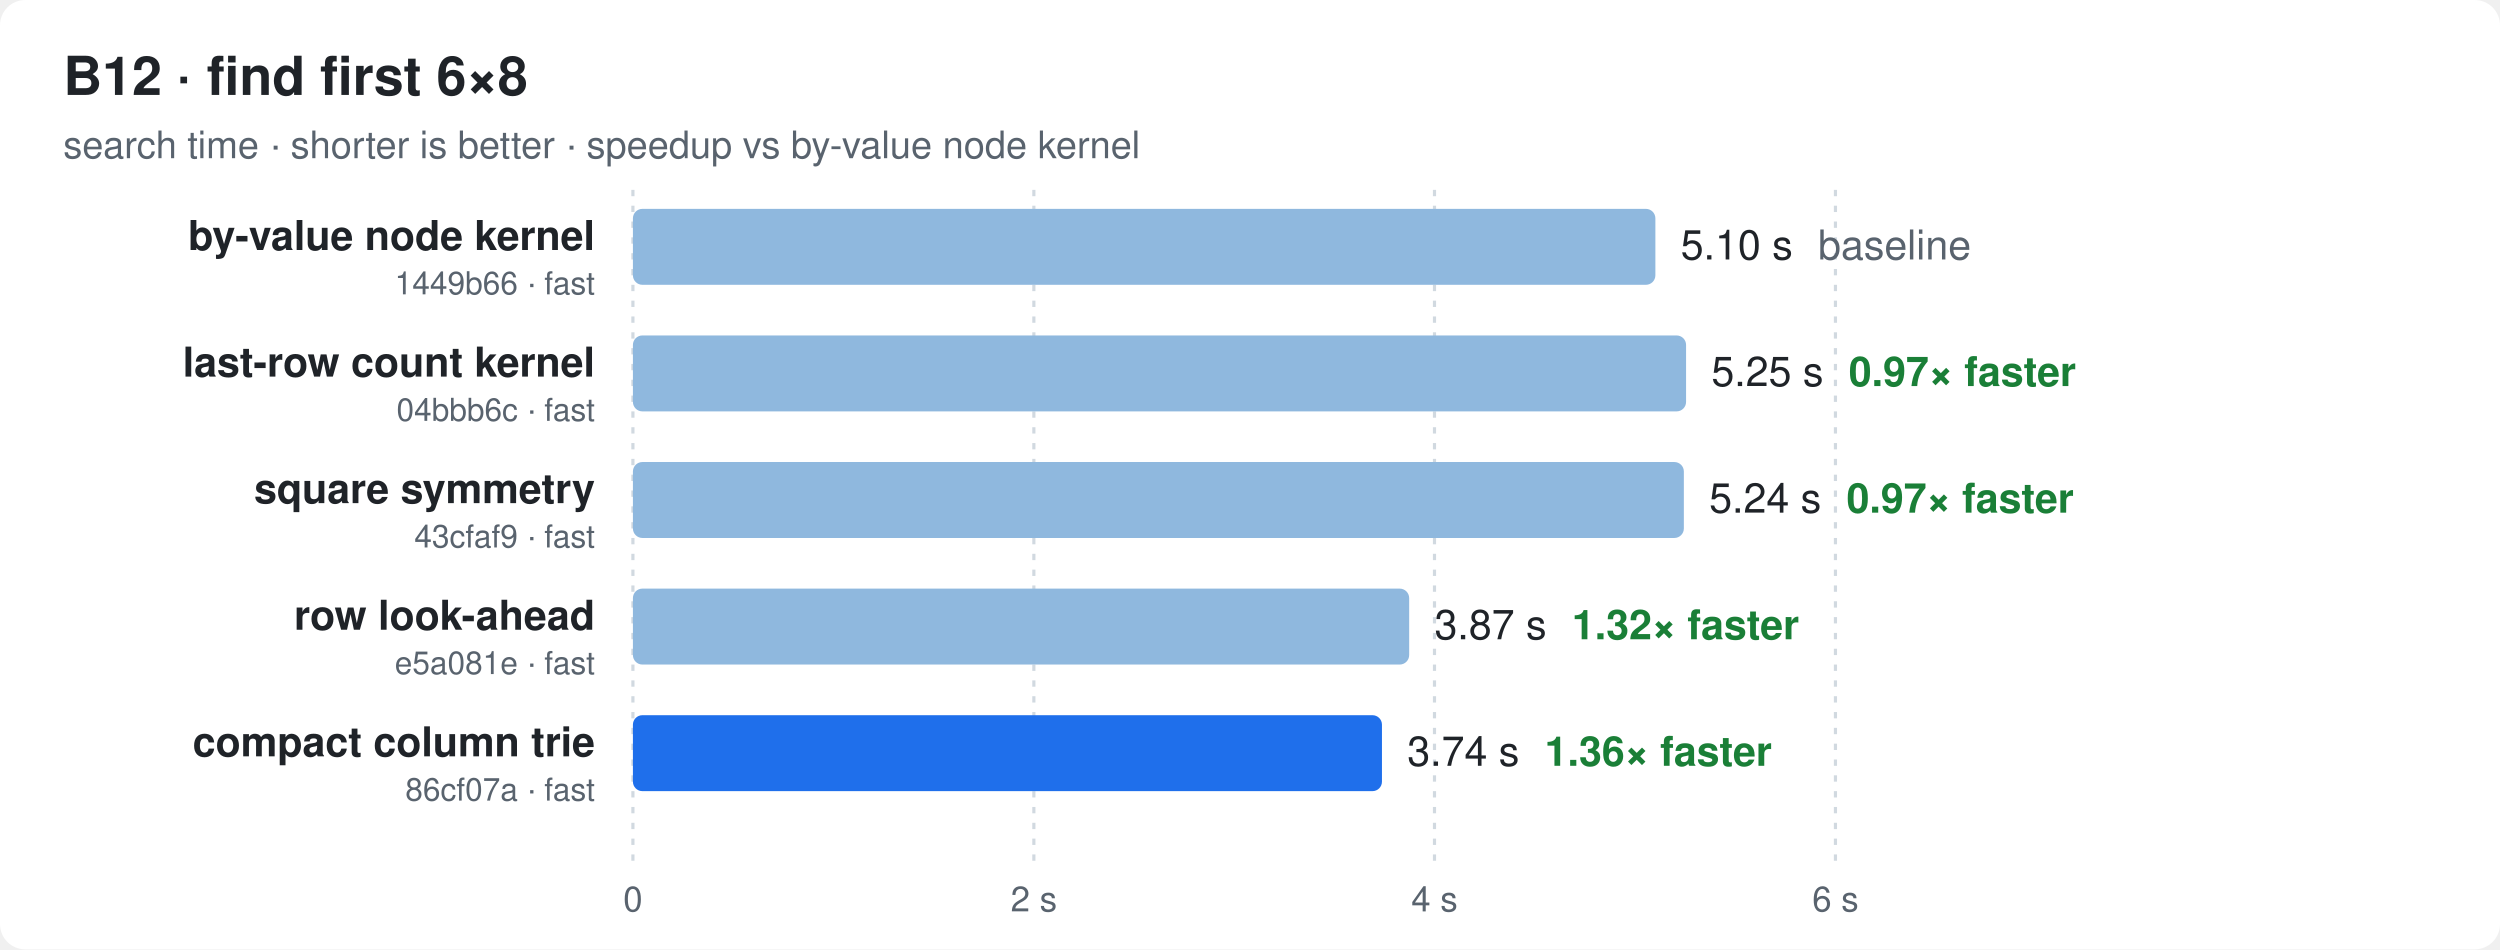
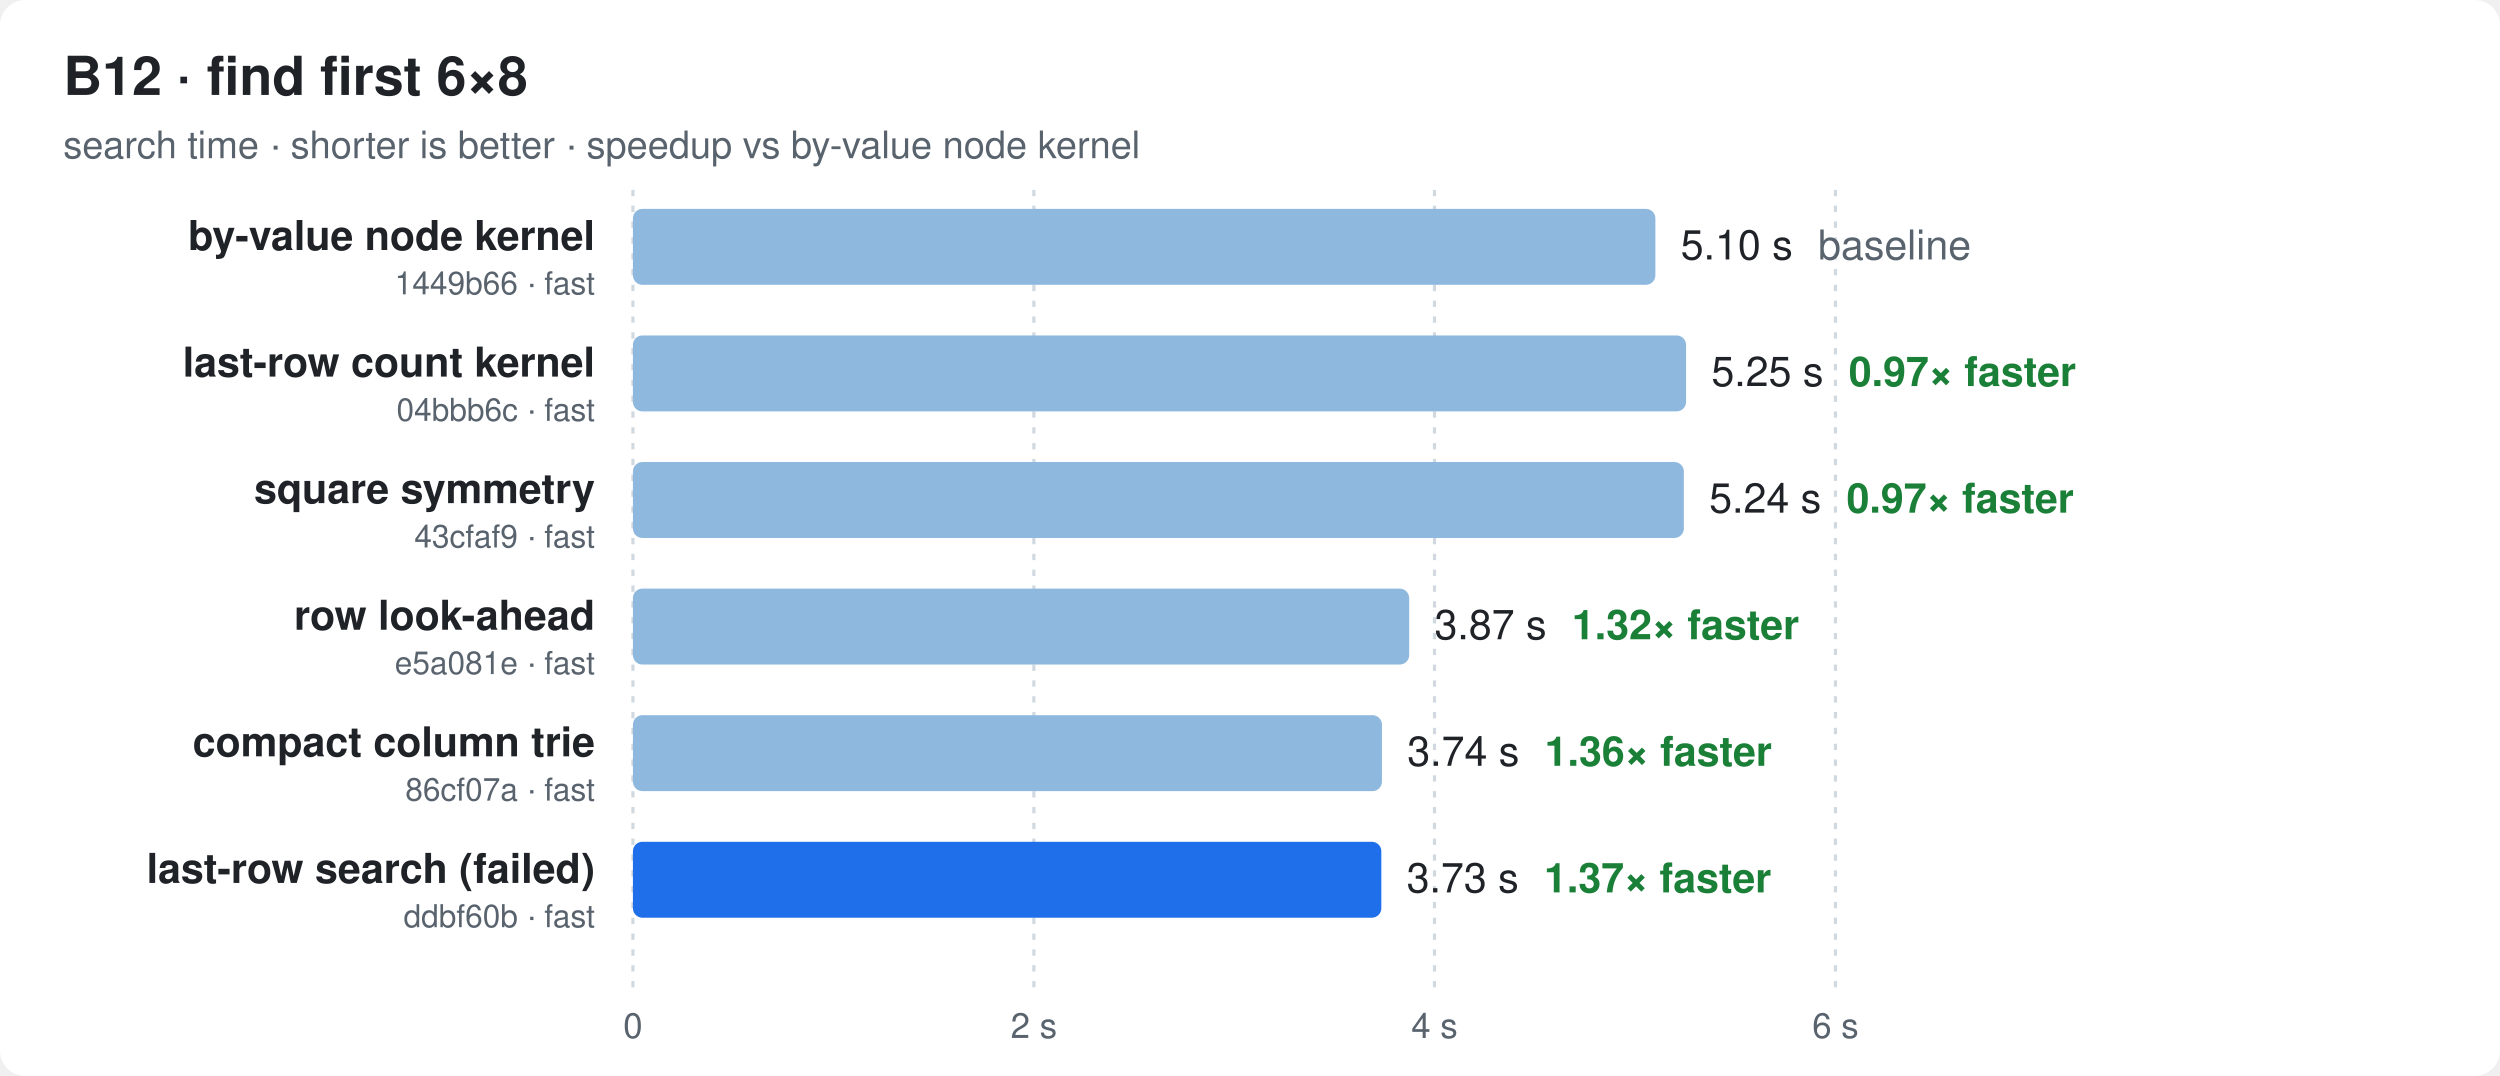
- <svg xmlns="http://www.w3.org/2000/svg" width="790" height="300" viewBox="0 0 790 300" font-family="ui-sans-serif,-apple-system,Segoe UI,Helvetica,Arial,sans-serif">
+ <svg xmlns="http://www.w3.org/2000/svg" width="790" height="340" viewBox="0 0 790 340" font-family="ui-sans-serif,-apple-system,Segoe UI,Helvetica,Arial,sans-serif">
  <style>
  .bg{fill:#ffffff} .t{fill:#1f2328} .m{fill:#59636e} .g{stroke:#d1d9e0}
  .bar{fill:#8fb8de} .best{fill:#1f6feb} .x{fill:#1a7f37;font-weight:600}
  @media (prefers-color-scheme: dark){
    .bg{fill:#0d1117} .t{fill:#e6edf3} .m{fill:#9198a1} .g{stroke:#30363d}
    .bar{fill:#2f5f8f} .best{fill:#4493f8} .x{fill:#3fb950}
  }
</style>
-   <rect class="bg" width="790" height="300" rx="8" />
+   <rect class="bg" width="790" height="340" rx="8" />
  <text class="t" x="20" y="30" font-size="17" font-weight="700">B12 · find first 6×8</text>
  <text class="m" x="20" y="50" font-size="12">search time · shorter is better · speedup vs by-value node kernel</text>
-   <line class="g" x1="200.0" x2="200.0" y1="60" y2="272" stroke-dasharray="2 3" />
-   <text class="m" x="200.0" y="288" font-size="11" text-anchor="middle">0</text>
-   <line class="g" x1="326.7" x2="326.7" y1="60" y2="272" stroke-dasharray="2 3" />
-   <text class="m" x="326.7" y="288" font-size="11" text-anchor="middle">2 s</text>
-   <line class="g" x1="453.3" x2="453.3" y1="60" y2="272" stroke-dasharray="2 3" />
-   <text class="m" x="453.3" y="288" font-size="11" text-anchor="middle">4 s</text>
-   <line class="g" x1="580.0" x2="580.0" y1="60" y2="272" stroke-dasharray="2 3" />
-   <text class="m" x="580.0" y="288" font-size="11" text-anchor="middle">6 s</text>
+   <line class="g" x1="200.0" x2="200.0" y1="60" y2="312" stroke-dasharray="2 3" />
+   <text class="m" x="200.0" y="328" font-size="11" text-anchor="middle">0</text>
+   <line class="g" x1="326.7" x2="326.7" y1="60" y2="312" stroke-dasharray="2 3" />
+   <text class="m" x="326.7" y="328" font-size="11" text-anchor="middle">2 s</text>
+   <line class="g" x1="453.3" x2="453.3" y1="60" y2="312" stroke-dasharray="2 3" />
+   <text class="m" x="453.3" y="328" font-size="11" text-anchor="middle">4 s</text>
+   <line class="g" x1="580.0" x2="580.0" y1="60" y2="312" stroke-dasharray="2 3" />
+   <text class="m" x="580.0" y="328" font-size="11" text-anchor="middle">6 s</text>
  <text class="t" x="188" y="79.0" font-size="13" font-weight="600" text-anchor="end">by-value node kernel</text>
  <text class="m" x="188" y="93.0" font-size="10" text-anchor="end">1449b66 · fast</text>
  <rect class="bar" x="200" y="66" width="323.1" height="24" rx="3" />
  <text class="t" x="531.1" y="82.0" font-size="13">5.10 s<tspan class="m" dx="8">baseline</tspan>
  </text>
  <text class="t" x="188" y="119.0" font-size="13" font-weight="600" text-anchor="end">last-row count kernel</text>
  <text class="m" x="188" y="133.0" font-size="10" text-anchor="end">04bbb6c · fast</text>
  <rect class="bar" x="200" y="106" width="332.8" height="24" rx="3" />
  <text class="t" x="540.8" y="122.0" font-size="13">5.25 s<tspan class="x" dx="8">0.97× faster</tspan>
  </text>
  <text class="t" x="188" y="159.0" font-size="13" font-weight="600" text-anchor="end">square symmetry</text>
  <text class="m" x="188" y="173.0" font-size="10" text-anchor="end">43cfaf9 · fast</text>
  <rect class="bar" x="200" y="146" width="332.1" height="24" rx="3" />
  <text class="t" x="540.1" y="162.0" font-size="13">5.24 s<tspan class="x" dx="8">0.97× faster</tspan>
  </text>
  <text class="t" x="188" y="199.0" font-size="13" font-weight="600" text-anchor="end">row look-ahead</text>
  <text class="m" x="188" y="213.0" font-size="10" text-anchor="end">e5a081e · fast</text>
  <rect class="bar" x="200" y="186" width="245.3" height="24" rx="3" />
  <text class="t" x="453.3" y="202.0" font-size="13">3.87 s<tspan class="x" dx="8">1.32× faster</tspan>
  </text>
  <text class="t" x="188" y="239.0" font-size="13" font-weight="600" text-anchor="end">compact column trie</text>
  <text class="m" x="188" y="253.0" font-size="10" text-anchor="end">86cf07a · fast</text>
-   <rect class="best" x="200" y="226" width="236.7" height="24" rx="3" />
+   <rect class="bar" x="200" y="226" width="236.7" height="24" rx="3" />
  <text class="t" x="444.7" y="242.0" font-size="13">3.74 s<tspan class="x" dx="8">1.36× faster</tspan>
  </text>
+   <text class="t" x="188" y="279.0" font-size="13" font-weight="600" text-anchor="end">last-row search (failed)</text>
+   <text class="m" x="188" y="293.0" font-size="10" text-anchor="end">ddbf60b · fast</text>
+   <rect class="best" x="200" y="266" width="236.5" height="24" rx="3" />
+   <text class="t" x="444.5" y="282.0" font-size="13">3.73 s<tspan class="x" dx="8">1.37× faster</tspan>
+   </text>
</svg>
